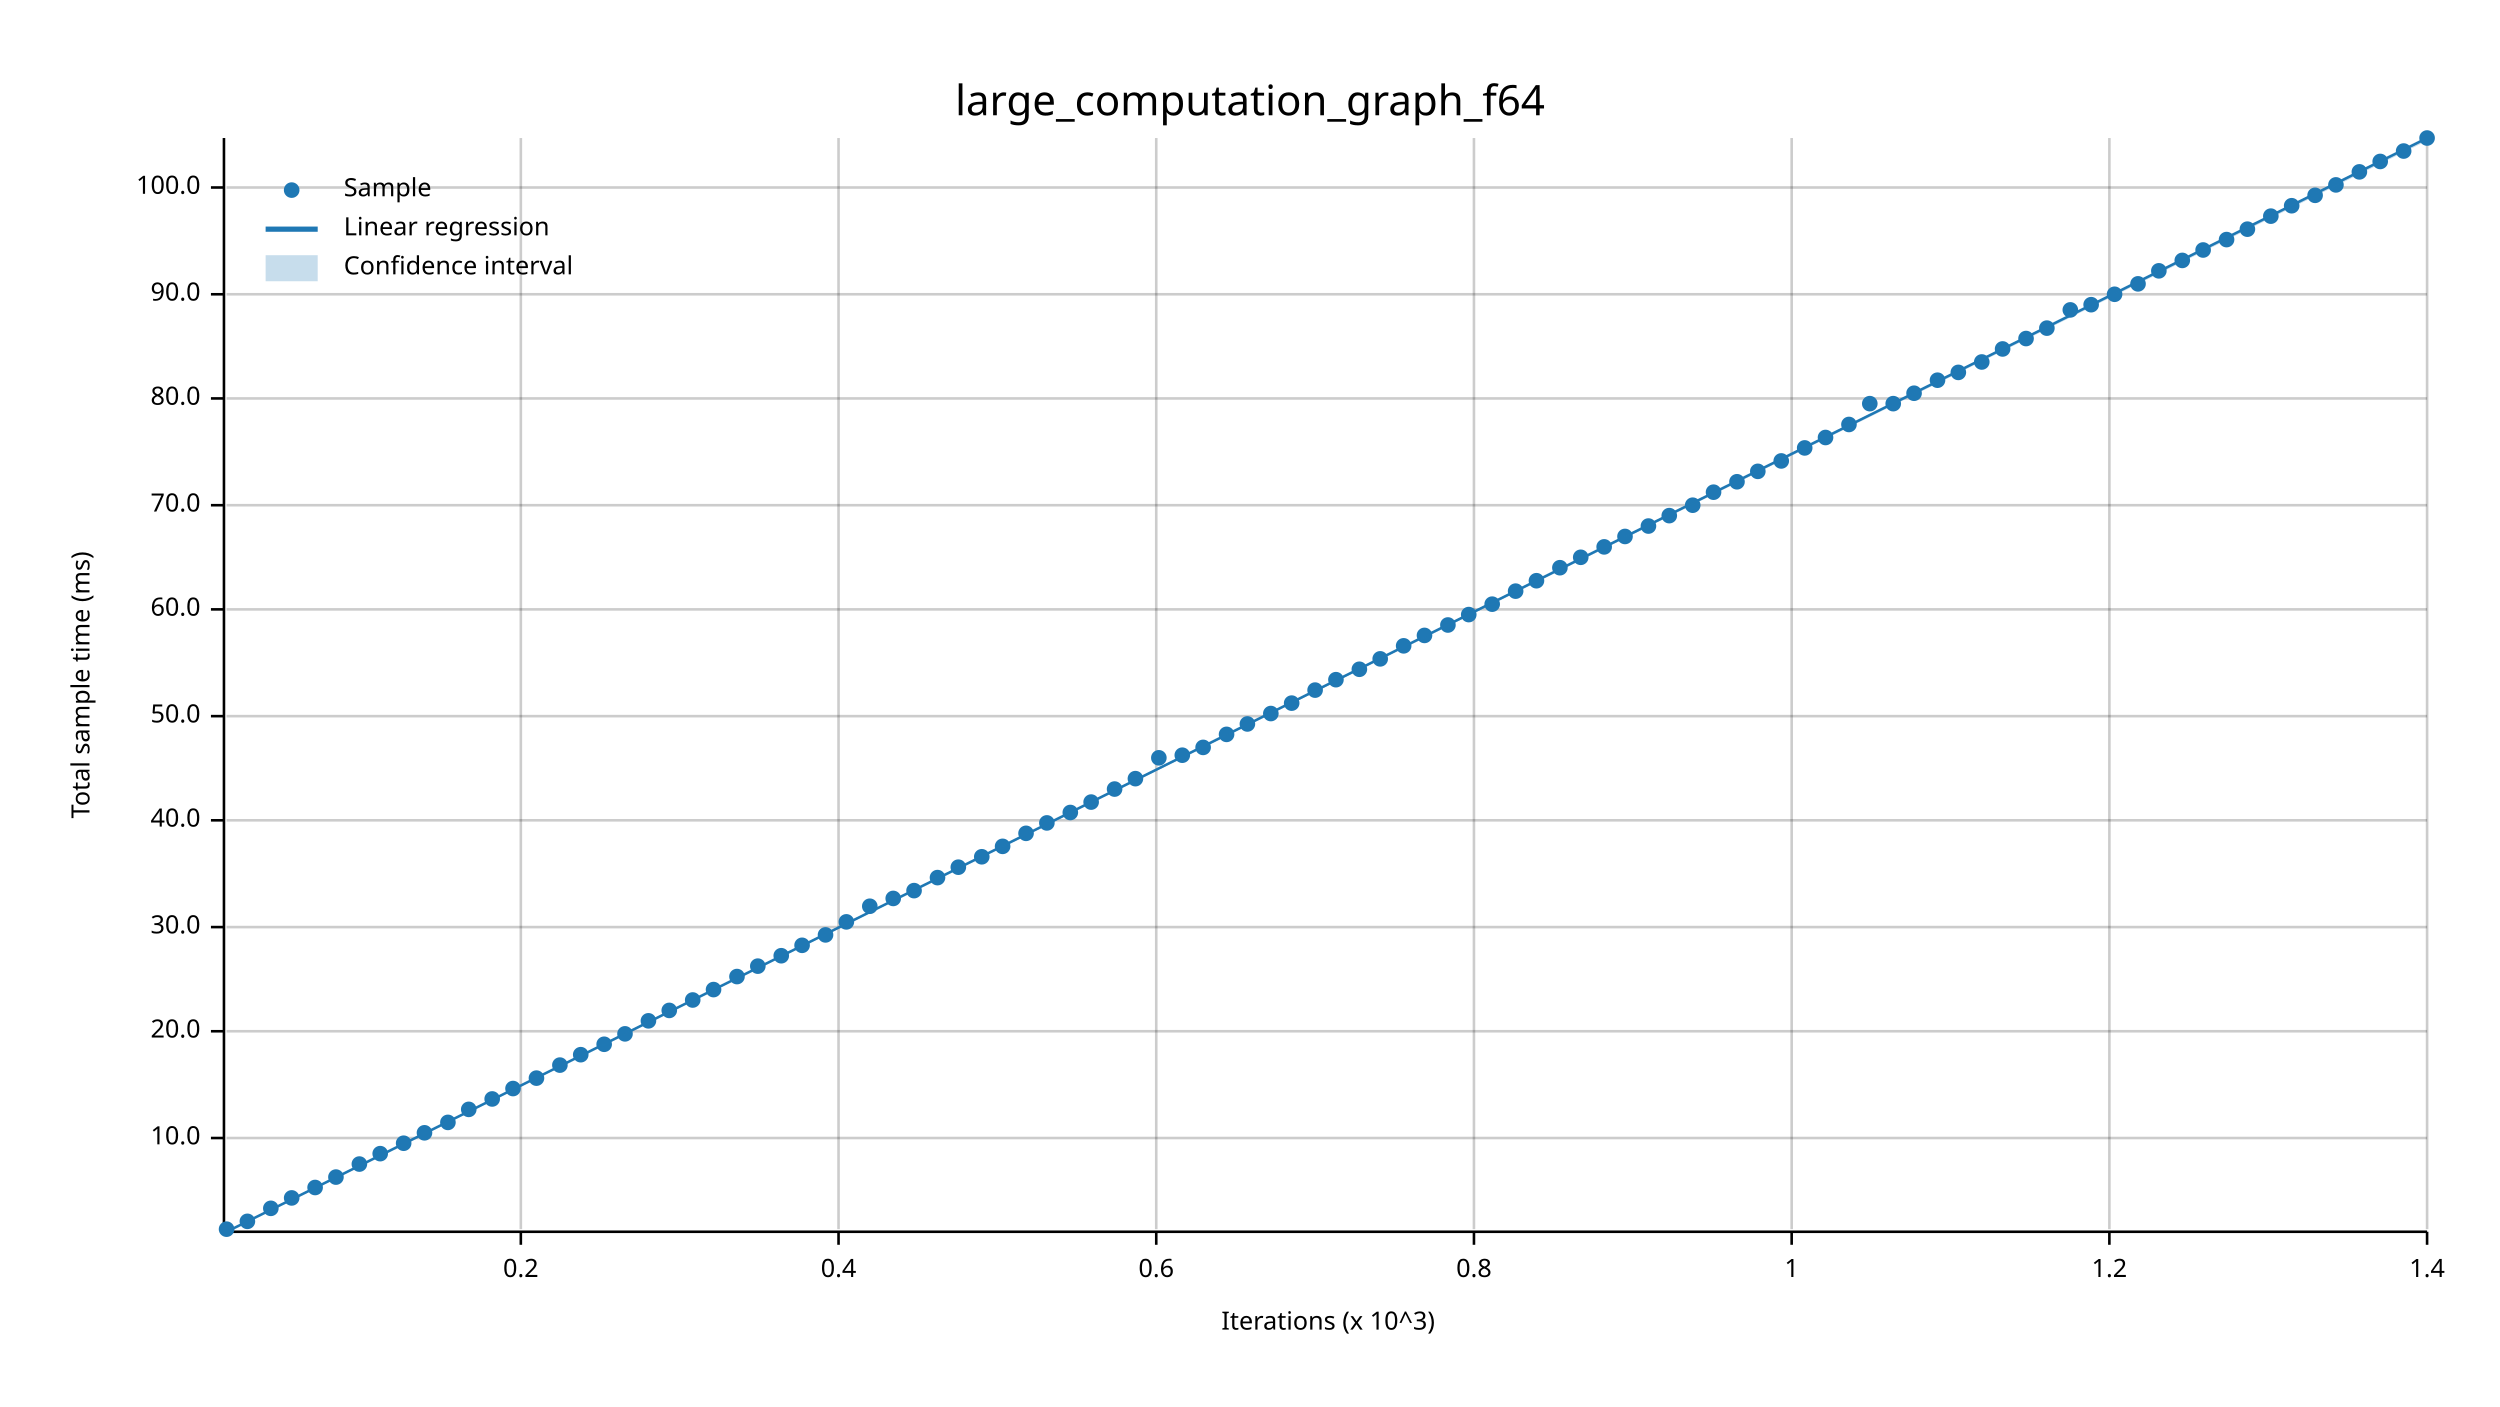
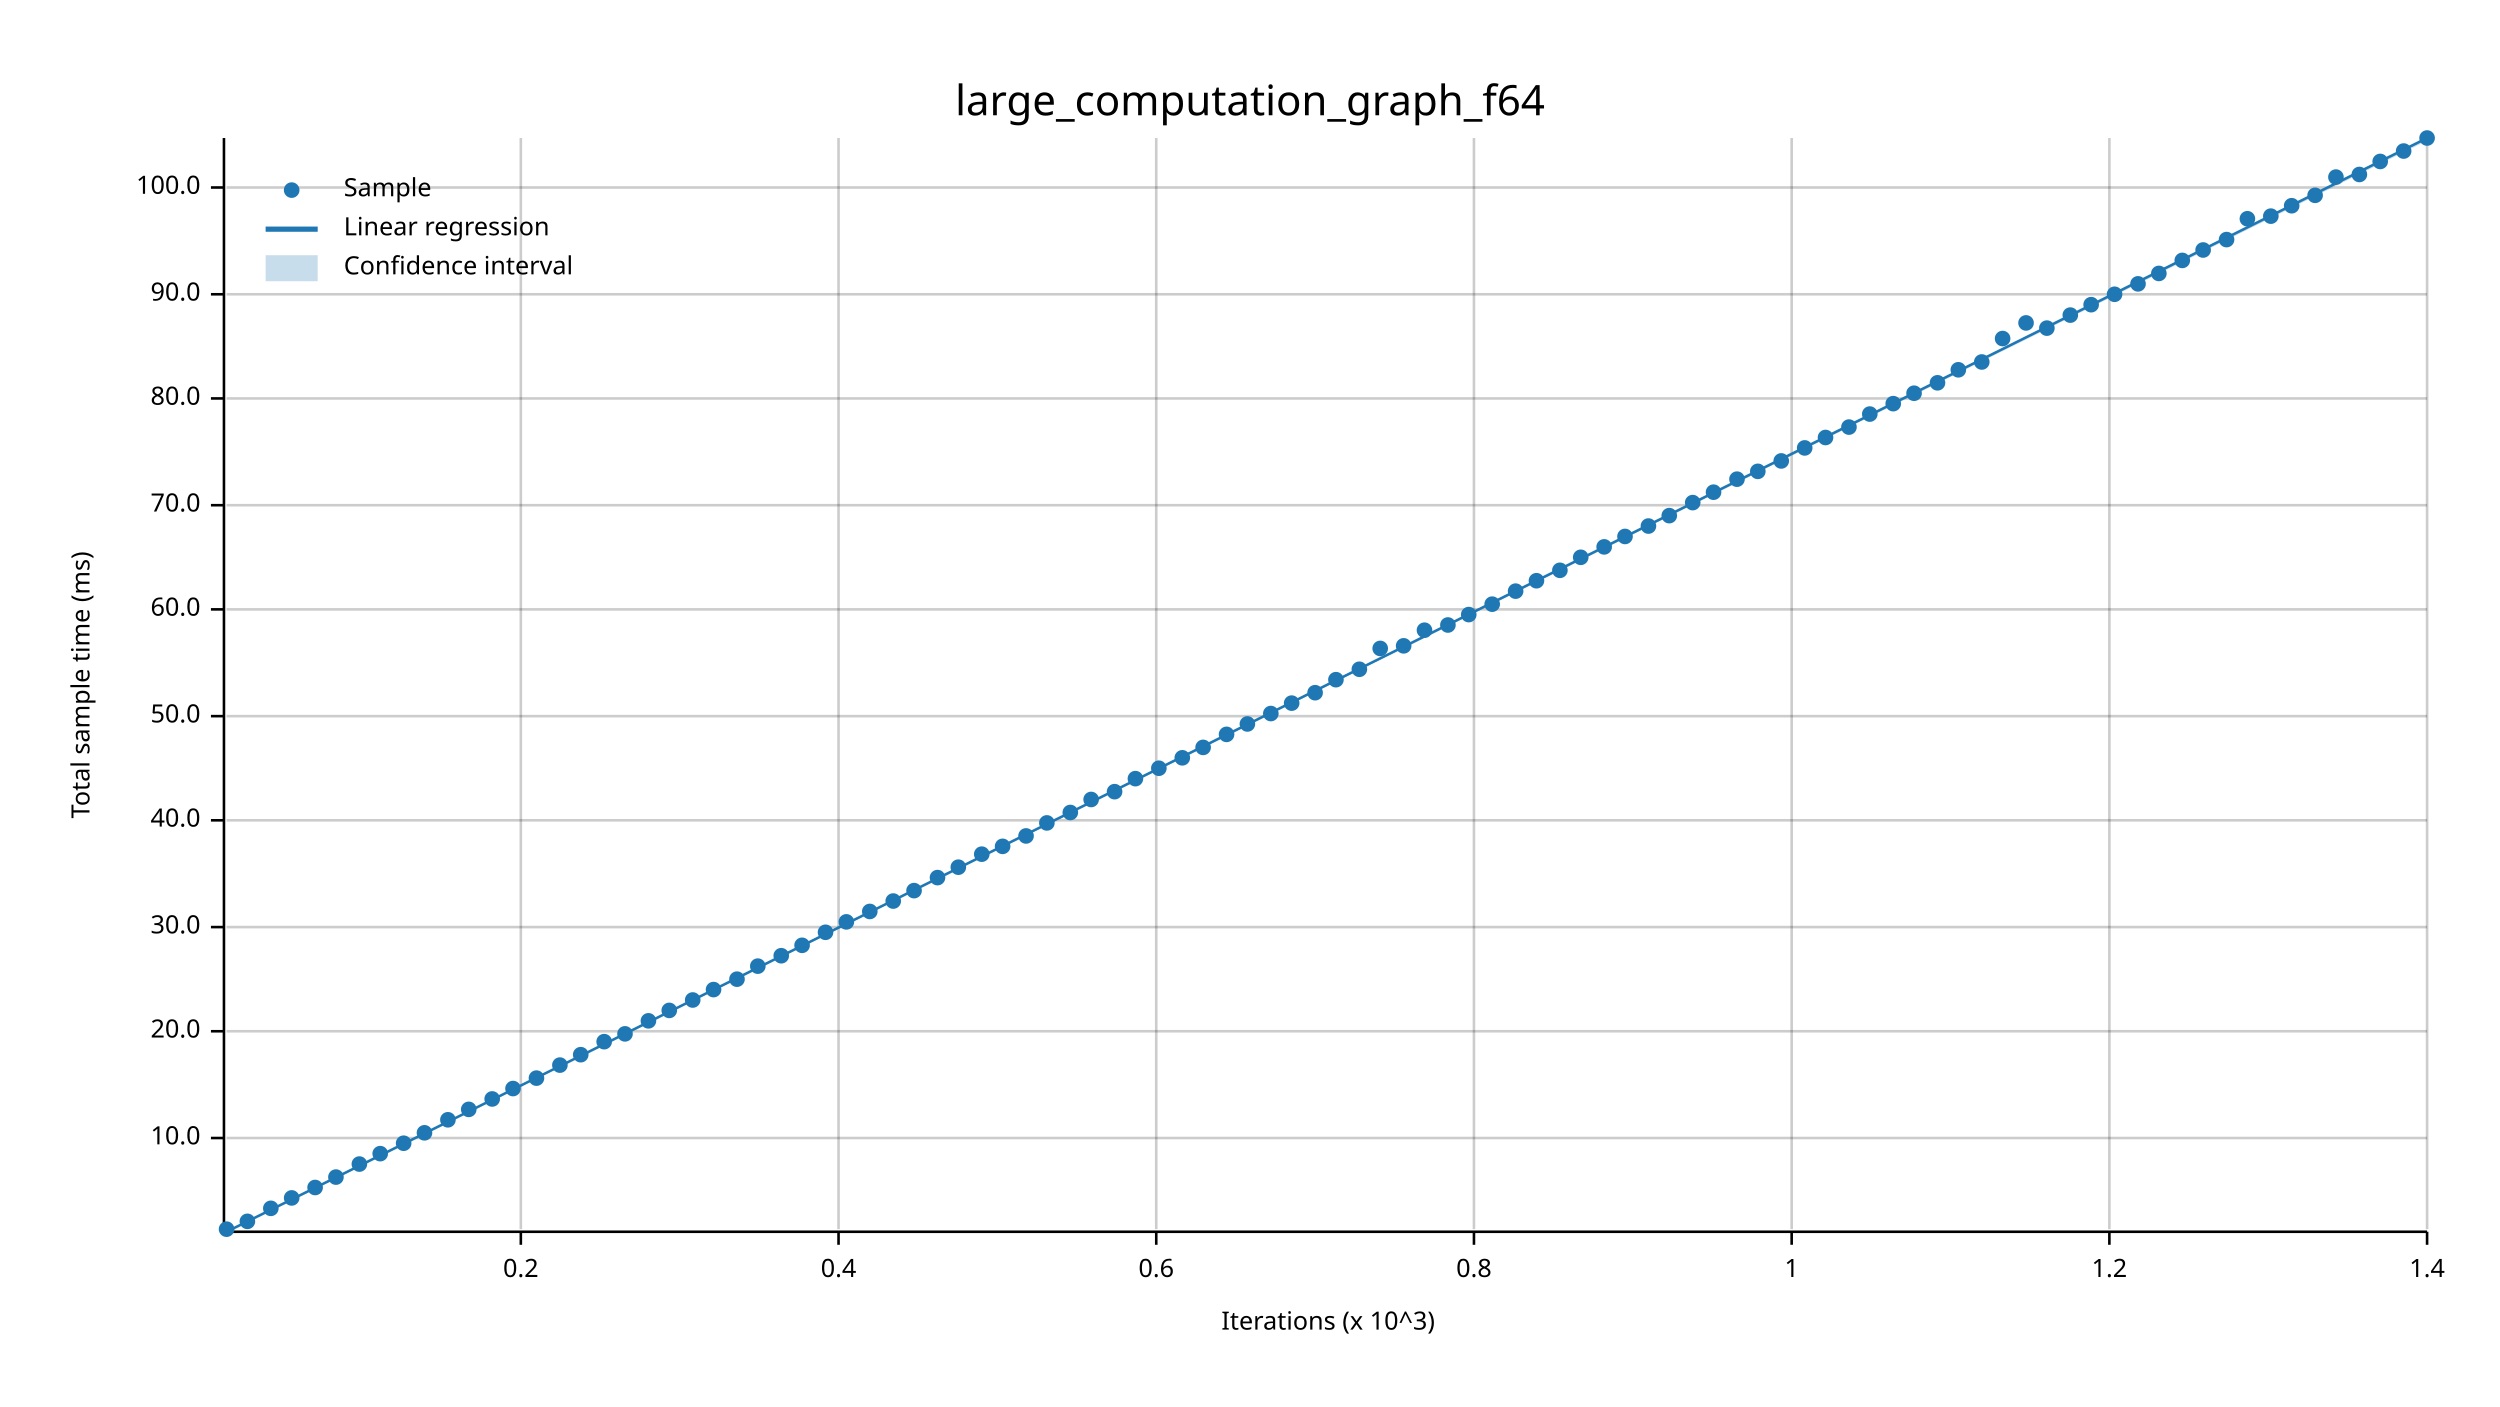
<svg xmlns="http://www.w3.org/2000/svg" width="960" height="540" viewBox="0 0 960 540">
  <text x="480" y="32" dy="0.76em" text-anchor="middle" font-family="sans-serif" font-size="16.129" opacity="1" fill="#000000">
large_computation_graph_f64
</text>
  <text x="27" y="263" dy="0.76em" text-anchor="middle" font-family="sans-serif" font-size="9.677" opacity="1" fill="#000000" transform="rotate(270, 27, 263)">
Total sample time (ms)
</text>
  <text x="510" y="513" dy="-0.5ex" text-anchor="middle" font-family="sans-serif" font-size="9.677" opacity="1" fill="#000000">
Iterations (x 10^3)
</text>
  <line opacity="0.2" stroke="#000000" stroke-width="1" x1="200" y1="472" x2="200" y2="53" />
  <line opacity="0.2" stroke="#000000" stroke-width="1" x1="322" y1="472" x2="322" y2="53" />
  <line opacity="0.2" stroke="#000000" stroke-width="1" x1="444" y1="472" x2="444" y2="53" />
  <line opacity="0.2" stroke="#000000" stroke-width="1" x1="566" y1="472" x2="566" y2="53" />
  <line opacity="0.2" stroke="#000000" stroke-width="1" x1="688" y1="472" x2="688" y2="53" />
  <line opacity="0.2" stroke="#000000" stroke-width="1" x1="810" y1="472" x2="810" y2="53" />
  <line opacity="0.2" stroke="#000000" stroke-width="1" x1="932" y1="472" x2="932" y2="53" />
  <line opacity="0.2" stroke="#000000" stroke-width="1" x1="87" y1="437" x2="932" y2="437" />
  <line opacity="0.2" stroke="#000000" stroke-width="1" x1="87" y1="396" x2="932" y2="396" />
  <line opacity="0.2" stroke="#000000" stroke-width="1" x1="87" y1="356" x2="932" y2="356" />
  <line opacity="0.2" stroke="#000000" stroke-width="1" x1="87" y1="315" x2="932" y2="315" />
  <line opacity="0.2" stroke="#000000" stroke-width="1" x1="87" y1="275" x2="932" y2="275" />
  <line opacity="0.2" stroke="#000000" stroke-width="1" x1="87" y1="234" x2="932" y2="234" />
  <line opacity="0.2" stroke="#000000" stroke-width="1" x1="87" y1="194" x2="932" y2="194" />
  <line opacity="0.2" stroke="#000000" stroke-width="1" x1="87" y1="153" x2="932" y2="153" />
  <line opacity="0.2" stroke="#000000" stroke-width="1" x1="87" y1="113" x2="932" y2="113" />
  <line opacity="0.2" stroke="#000000" stroke-width="1" x1="87" y1="72" x2="932" y2="72" />
  <polyline fill="none" opacity="1" stroke="#000000" stroke-width="1" points="86,53 86,472 " />
  <text x="77" y="437" dy="0.5ex" text-anchor="end" font-family="sans-serif" font-size="9.677" opacity="1" fill="#000000">
10.0
</text>
  <polyline fill="none" opacity="1" stroke="#000000" stroke-width="1" points="81,437 86,437 " />
  <text x="77" y="396" dy="0.5ex" text-anchor="end" font-family="sans-serif" font-size="9.677" opacity="1" fill="#000000">
20.0
</text>
  <polyline fill="none" opacity="1" stroke="#000000" stroke-width="1" points="81,396 86,396 " />
  <text x="77" y="356" dy="0.5ex" text-anchor="end" font-family="sans-serif" font-size="9.677" opacity="1" fill="#000000">
30.0
</text>
  <polyline fill="none" opacity="1" stroke="#000000" stroke-width="1" points="81,356 86,356 " />
  <text x="77" y="315" dy="0.5ex" text-anchor="end" font-family="sans-serif" font-size="9.677" opacity="1" fill="#000000">
40.0
</text>
  <polyline fill="none" opacity="1" stroke="#000000" stroke-width="1" points="81,315 86,315 " />
  <text x="77" y="275" dy="0.5ex" text-anchor="end" font-family="sans-serif" font-size="9.677" opacity="1" fill="#000000">
50.0
</text>
  <polyline fill="none" opacity="1" stroke="#000000" stroke-width="1" points="81,275 86,275 " />
  <text x="77" y="234" dy="0.5ex" text-anchor="end" font-family="sans-serif" font-size="9.677" opacity="1" fill="#000000">
60.0
</text>
  <polyline fill="none" opacity="1" stroke="#000000" stroke-width="1" points="81,234 86,234 " />
  <text x="77" y="194" dy="0.5ex" text-anchor="end" font-family="sans-serif" font-size="9.677" opacity="1" fill="#000000">
70.0
</text>
  <polyline fill="none" opacity="1" stroke="#000000" stroke-width="1" points="81,194 86,194 " />
  <text x="77" y="153" dy="0.5ex" text-anchor="end" font-family="sans-serif" font-size="9.677" opacity="1" fill="#000000">
80.0
</text>
  <polyline fill="none" opacity="1" stroke="#000000" stroke-width="1" points="81,153 86,153 " />
  <text x="77" y="113" dy="0.5ex" text-anchor="end" font-family="sans-serif" font-size="9.677" opacity="1" fill="#000000">
90.0
</text>
  <polyline fill="none" opacity="1" stroke="#000000" stroke-width="1" points="81,113 86,113 " />
  <text x="77" y="72" dy="0.5ex" text-anchor="end" font-family="sans-serif" font-size="9.677" opacity="1" fill="#000000">
100.0
</text>
  <polyline fill="none" opacity="1" stroke="#000000" stroke-width="1" points="81,72 86,72 " />
  <polyline fill="none" opacity="1" stroke="#000000" stroke-width="1" points="87,473 932,473 " />
  <text x="200" y="483" dy="0.76em" text-anchor="middle" font-family="sans-serif" font-size="9.677" opacity="1" fill="#000000">
0.2
</text>
  <polyline fill="none" opacity="1" stroke="#000000" stroke-width="1" points="200,473 200,478 " />
  <text x="322" y="483" dy="0.76em" text-anchor="middle" font-family="sans-serif" font-size="9.677" opacity="1" fill="#000000">
0.4
</text>
  <polyline fill="none" opacity="1" stroke="#000000" stroke-width="1" points="322,473 322,478 " />
  <text x="444" y="483" dy="0.76em" text-anchor="middle" font-family="sans-serif" font-size="9.677" opacity="1" fill="#000000">
0.6
</text>
  <polyline fill="none" opacity="1" stroke="#000000" stroke-width="1" points="444,473 444,478 " />
  <text x="566" y="483" dy="0.76em" text-anchor="middle" font-family="sans-serif" font-size="9.677" opacity="1" fill="#000000">
0.8
</text>
  <polyline fill="none" opacity="1" stroke="#000000" stroke-width="1" points="566,473 566,478 " />
  <text x="688" y="483" dy="0.76em" text-anchor="middle" font-family="sans-serif" font-size="9.677" opacity="1" fill="#000000">
1
</text>
  <polyline fill="none" opacity="1" stroke="#000000" stroke-width="1" points="688,473 688,478 " />
  <text x="810" y="483" dy="0.76em" text-anchor="middle" font-family="sans-serif" font-size="9.677" opacity="1" fill="#000000">
1.2
</text>
  <polyline fill="none" opacity="1" stroke="#000000" stroke-width="1" points="810,473 810,478 " />
  <text x="932" y="483" dy="0.76em" text-anchor="middle" font-family="sans-serif" font-size="9.677" opacity="1" fill="#000000">
1.4
</text>
  <polyline fill="none" opacity="1" stroke="#000000" stroke-width="1" points="932,473 932,478 " />
  <circle cx="87" cy="472" r="3" opacity="1" fill="#1F78B4" stroke="none" stroke-width="1" />
  <circle cx="95" cy="469" r="3" opacity="1" fill="#1F78B4" stroke="none" stroke-width="1" />
  <circle cx="104" cy="464" r="3" opacity="1" fill="#1F78B4" stroke="none" stroke-width="1" />
  <circle cx="112" cy="460" r="3" opacity="1" fill="#1F78B4" stroke="none" stroke-width="1" />
  <circle cx="121" cy="456" r="3" opacity="1" fill="#1F78B4" stroke="none" stroke-width="1" />
  <circle cx="129" cy="452" r="3" opacity="1" fill="#1F78B4" stroke="none" stroke-width="1" />
  <circle cx="138" cy="447" r="3" opacity="1" fill="#1F78B4" stroke="none" stroke-width="1" />
  <circle cx="146" cy="443" r="3" opacity="1" fill="#1F78B4" stroke="none" stroke-width="1" />
  <circle cx="155" cy="439" r="3" opacity="1" fill="#1F78B4" stroke="none" stroke-width="1" />
  <circle cx="163" cy="435" r="3" opacity="1" fill="#1F78B4" stroke="none" stroke-width="1" />
-   <circle cx="172" cy="431" r="3" opacity="1" fill="#1F78B4" stroke="none" stroke-width="1" />
+   <circle cx="172" cy="430" r="3" opacity="1" fill="#1F78B4" stroke="none" stroke-width="1" />
  <circle cx="180" cy="426" r="3" opacity="1" fill="#1F78B4" stroke="none" stroke-width="1" />
  <circle cx="189" cy="422" r="3" opacity="1" fill="#1F78B4" stroke="none" stroke-width="1" />
  <circle cx="197" cy="418" r="3" opacity="1" fill="#1F78B4" stroke="none" stroke-width="1" />
  <circle cx="206" cy="414" r="3" opacity="1" fill="#1F78B4" stroke="none" stroke-width="1" />
  <circle cx="215" cy="409" r="3" opacity="1" fill="#1F78B4" stroke="none" stroke-width="1" />
  <circle cx="223" cy="405" r="3" opacity="1" fill="#1F78B4" stroke="none" stroke-width="1" />
-   <circle cx="232" cy="401" r="3" opacity="1" fill="#1F78B4" stroke="none" stroke-width="1" />
+   <circle cx="232" cy="400" r="3" opacity="1" fill="#1F78B4" stroke="none" stroke-width="1" />
  <circle cx="240" cy="397" r="3" opacity="1" fill="#1F78B4" stroke="none" stroke-width="1" />
  <circle cx="249" cy="392" r="3" opacity="1" fill="#1F78B4" stroke="none" stroke-width="1" />
  <circle cx="257" cy="388" r="3" opacity="1" fill="#1F78B4" stroke="none" stroke-width="1" />
  <circle cx="266" cy="384" r="3" opacity="1" fill="#1F78B4" stroke="none" stroke-width="1" />
  <circle cx="274" cy="380" r="3" opacity="1" fill="#1F78B4" stroke="none" stroke-width="1" />
-   <circle cx="283" cy="375" r="3" opacity="1" fill="#1F78B4" stroke="none" stroke-width="1" />
+   <circle cx="283" cy="376" r="3" opacity="1" fill="#1F78B4" stroke="none" stroke-width="1" />
  <circle cx="291" cy="371" r="3" opacity="1" fill="#1F78B4" stroke="none" stroke-width="1" />
  <circle cx="300" cy="367" r="3" opacity="1" fill="#1F78B4" stroke="none" stroke-width="1" />
  <circle cx="308" cy="363" r="3" opacity="1" fill="#1F78B4" stroke="none" stroke-width="1" />
-   <circle cx="317" cy="359" r="3" opacity="1" fill="#1F78B4" stroke="none" stroke-width="1" />
+   <circle cx="317" cy="358" r="3" opacity="1" fill="#1F78B4" stroke="none" stroke-width="1" />
  <circle cx="325" cy="354" r="3" opacity="1" fill="#1F78B4" stroke="none" stroke-width="1" />
-   <circle cx="334" cy="348" r="3" opacity="1" fill="#1F78B4" stroke="none" stroke-width="1" />
-   <circle cx="343" cy="345" r="3" opacity="1" fill="#1F78B4" stroke="none" stroke-width="1" />
+   <circle cx="334" cy="350" r="3" opacity="1" fill="#1F78B4" stroke="none" stroke-width="1" />
+   <circle cx="343" cy="346" r="3" opacity="1" fill="#1F78B4" stroke="none" stroke-width="1" />
  <circle cx="351" cy="342" r="3" opacity="1" fill="#1F78B4" stroke="none" stroke-width="1" />
  <circle cx="360" cy="337" r="3" opacity="1" fill="#1F78B4" stroke="none" stroke-width="1" />
  <circle cx="368" cy="333" r="3" opacity="1" fill="#1F78B4" stroke="none" stroke-width="1" />
-   <circle cx="377" cy="329" r="3" opacity="1" fill="#1F78B4" stroke="none" stroke-width="1" />
+   <circle cx="377" cy="328" r="3" opacity="1" fill="#1F78B4" stroke="none" stroke-width="1" />
  <circle cx="385" cy="325" r="3" opacity="1" fill="#1F78B4" stroke="none" stroke-width="1" />
-   <circle cx="394" cy="320" r="3" opacity="1" fill="#1F78B4" stroke="none" stroke-width="1" />
+   <circle cx="394" cy="321" r="3" opacity="1" fill="#1F78B4" stroke="none" stroke-width="1" />
  <circle cx="402" cy="316" r="3" opacity="1" fill="#1F78B4" stroke="none" stroke-width="1" />
  <circle cx="411" cy="312" r="3" opacity="1" fill="#1F78B4" stroke="none" stroke-width="1" />
-   <circle cx="419" cy="308" r="3" opacity="1" fill="#1F78B4" stroke="none" stroke-width="1" />
-   <circle cx="428" cy="303" r="3" opacity="1" fill="#1F78B4" stroke="none" stroke-width="1" />
+   <circle cx="419" cy="307" r="3" opacity="1" fill="#1F78B4" stroke="none" stroke-width="1" />
+   <circle cx="428" cy="304" r="3" opacity="1" fill="#1F78B4" stroke="none" stroke-width="1" />
  <circle cx="436" cy="299" r="3" opacity="1" fill="#1F78B4" stroke="none" stroke-width="1" />
-   <circle cx="445" cy="291" r="3" opacity="1" fill="#1F78B4" stroke="none" stroke-width="1" />
-   <circle cx="454" cy="290" r="3" opacity="1" fill="#1F78B4" stroke="none" stroke-width="1" />
+   <circle cx="445" cy="295" r="3" opacity="1" fill="#1F78B4" stroke="none" stroke-width="1" />
+   <circle cx="454" cy="291" r="3" opacity="1" fill="#1F78B4" stroke="none" stroke-width="1" />
  <circle cx="462" cy="287" r="3" opacity="1" fill="#1F78B4" stroke="none" stroke-width="1" />
  <circle cx="471" cy="282" r="3" opacity="1" fill="#1F78B4" stroke="none" stroke-width="1" />
  <circle cx="479" cy="278" r="3" opacity="1" fill="#1F78B4" stroke="none" stroke-width="1" />
  <circle cx="488" cy="274" r="3" opacity="1" fill="#1F78B4" stroke="none" stroke-width="1" />
  <circle cx="496" cy="270" r="3" opacity="1" fill="#1F78B4" stroke="none" stroke-width="1" />
-   <circle cx="505" cy="265" r="3" opacity="1" fill="#1F78B4" stroke="none" stroke-width="1" />
+   <circle cx="505" cy="266" r="3" opacity="1" fill="#1F78B4" stroke="none" stroke-width="1" />
  <circle cx="513" cy="261" r="3" opacity="1" fill="#1F78B4" stroke="none" stroke-width="1" />
  <circle cx="522" cy="257" r="3" opacity="1" fill="#1F78B4" stroke="none" stroke-width="1" />
-   <circle cx="530" cy="253" r="3" opacity="1" fill="#1F78B4" stroke="none" stroke-width="1" />
+   <circle cx="530" cy="249" r="3" opacity="1" fill="#1F78B4" stroke="none" stroke-width="1" />
  <circle cx="539" cy="248" r="3" opacity="1" fill="#1F78B4" stroke="none" stroke-width="1" />
-   <circle cx="547" cy="244" r="3" opacity="1" fill="#1F78B4" stroke="none" stroke-width="1" />
+   <circle cx="547" cy="242" r="3" opacity="1" fill="#1F78B4" stroke="none" stroke-width="1" />
  <circle cx="556" cy="240" r="3" opacity="1" fill="#1F78B4" stroke="none" stroke-width="1" />
  <circle cx="564" cy="236" r="3" opacity="1" fill="#1F78B4" stroke="none" stroke-width="1" />
  <circle cx="573" cy="232" r="3" opacity="1" fill="#1F78B4" stroke="none" stroke-width="1" />
  <circle cx="582" cy="227" r="3" opacity="1" fill="#1F78B4" stroke="none" stroke-width="1" />
  <circle cx="590" cy="223" r="3" opacity="1" fill="#1F78B4" stroke="none" stroke-width="1" />
-   <circle cx="599" cy="218" r="3" opacity="1" fill="#1F78B4" stroke="none" stroke-width="1" />
+   <circle cx="599" cy="219" r="3" opacity="1" fill="#1F78B4" stroke="none" stroke-width="1" />
  <circle cx="607" cy="214" r="3" opacity="1" fill="#1F78B4" stroke="none" stroke-width="1" />
  <circle cx="616" cy="210" r="3" opacity="1" fill="#1F78B4" stroke="none" stroke-width="1" />
  <circle cx="624" cy="206" r="3" opacity="1" fill="#1F78B4" stroke="none" stroke-width="1" />
  <circle cx="633" cy="202" r="3" opacity="1" fill="#1F78B4" stroke="none" stroke-width="1" />
  <circle cx="641" cy="198" r="3" opacity="1" fill="#1F78B4" stroke="none" stroke-width="1" />
-   <circle cx="650" cy="194" r="3" opacity="1" fill="#1F78B4" stroke="none" stroke-width="1" />
+   <circle cx="650" cy="193" r="3" opacity="1" fill="#1F78B4" stroke="none" stroke-width="1" />
  <circle cx="658" cy="189" r="3" opacity="1" fill="#1F78B4" stroke="none" stroke-width="1" />
-   <circle cx="667" cy="185" r="3" opacity="1" fill="#1F78B4" stroke="none" stroke-width="1" />
+   <circle cx="667" cy="184" r="3" opacity="1" fill="#1F78B4" stroke="none" stroke-width="1" />
  <circle cx="675" cy="181" r="3" opacity="1" fill="#1F78B4" stroke="none" stroke-width="1" />
  <circle cx="684" cy="177" r="3" opacity="1" fill="#1F78B4" stroke="none" stroke-width="1" />
  <circle cx="693" cy="172" r="3" opacity="1" fill="#1F78B4" stroke="none" stroke-width="1" />
  <circle cx="701" cy="168" r="3" opacity="1" fill="#1F78B4" stroke="none" stroke-width="1" />
-   <circle cx="710" cy="163" r="3" opacity="1" fill="#1F78B4" stroke="none" stroke-width="1" />
-   <circle cx="718" cy="155" r="3" opacity="1" fill="#1F78B4" stroke="none" stroke-width="1" />
+   <circle cx="710" cy="164" r="3" opacity="1" fill="#1F78B4" stroke="none" stroke-width="1" />
+   <circle cx="718" cy="159" r="3" opacity="1" fill="#1F78B4" stroke="none" stroke-width="1" />
  <circle cx="727" cy="155" r="3" opacity="1" fill="#1F78B4" stroke="none" stroke-width="1" />
  <circle cx="735" cy="151" r="3" opacity="1" fill="#1F78B4" stroke="none" stroke-width="1" />
-   <circle cx="744" cy="146" r="3" opacity="1" fill="#1F78B4" stroke="none" stroke-width="1" />
-   <circle cx="752" cy="143" r="3" opacity="1" fill="#1F78B4" stroke="none" stroke-width="1" />
+   <circle cx="744" cy="147" r="3" opacity="1" fill="#1F78B4" stroke="none" stroke-width="1" />
+   <circle cx="752" cy="142" r="3" opacity="1" fill="#1F78B4" stroke="none" stroke-width="1" />
  <circle cx="761" cy="139" r="3" opacity="1" fill="#1F78B4" stroke="none" stroke-width="1" />
-   <circle cx="769" cy="134" r="3" opacity="1" fill="#1F78B4" stroke="none" stroke-width="1" />
-   <circle cx="778" cy="130" r="3" opacity="1" fill="#1F78B4" stroke="none" stroke-width="1" />
+   <circle cx="769" cy="130" r="3" opacity="1" fill="#1F78B4" stroke="none" stroke-width="1" />
+   <circle cx="778" cy="124" r="3" opacity="1" fill="#1F78B4" stroke="none" stroke-width="1" />
  <circle cx="786" cy="126" r="3" opacity="1" fill="#1F78B4" stroke="none" stroke-width="1" />
-   <circle cx="795" cy="119" r="3" opacity="1" fill="#1F78B4" stroke="none" stroke-width="1" />
+   <circle cx="795" cy="121" r="3" opacity="1" fill="#1F78B4" stroke="none" stroke-width="1" />
  <circle cx="803" cy="117" r="3" opacity="1" fill="#1F78B4" stroke="none" stroke-width="1" />
  <circle cx="812" cy="113" r="3" opacity="1" fill="#1F78B4" stroke="none" stroke-width="1" />
  <circle cx="821" cy="109" r="3" opacity="1" fill="#1F78B4" stroke="none" stroke-width="1" />
-   <circle cx="829" cy="104" r="3" opacity="1" fill="#1F78B4" stroke="none" stroke-width="1" />
+   <circle cx="829" cy="105" r="3" opacity="1" fill="#1F78B4" stroke="none" stroke-width="1" />
  <circle cx="838" cy="100" r="3" opacity="1" fill="#1F78B4" stroke="none" stroke-width="1" />
  <circle cx="846" cy="96" r="3" opacity="1" fill="#1F78B4" stroke="none" stroke-width="1" />
  <circle cx="855" cy="92" r="3" opacity="1" fill="#1F78B4" stroke="none" stroke-width="1" />
-   <circle cx="863" cy="88" r="3" opacity="1" fill="#1F78B4" stroke="none" stroke-width="1" />
+   <circle cx="863" cy="84" r="3" opacity="1" fill="#1F78B4" stroke="none" stroke-width="1" />
  <circle cx="872" cy="83" r="3" opacity="1" fill="#1F78B4" stroke="none" stroke-width="1" />
  <circle cx="880" cy="79" r="3" opacity="1" fill="#1F78B4" stroke="none" stroke-width="1" />
  <circle cx="889" cy="75" r="3" opacity="1" fill="#1F78B4" stroke="none" stroke-width="1" />
-   <circle cx="897" cy="71" r="3" opacity="1" fill="#1F78B4" stroke="none" stroke-width="1" />
-   <circle cx="906" cy="66" r="3" opacity="1" fill="#1F78B4" stroke="none" stroke-width="1" />
+   <circle cx="897" cy="68" r="3" opacity="1" fill="#1F78B4" stroke="none" stroke-width="1" />
+   <circle cx="906" cy="67" r="3" opacity="1" fill="#1F78B4" stroke="none" stroke-width="1" />
  <circle cx="914" cy="62" r="3" opacity="1" fill="#1F78B4" stroke="none" stroke-width="1" />
  <circle cx="923" cy="58" r="3" opacity="1" fill="#1F78B4" stroke="none" stroke-width="1" />
  <circle cx="932" cy="53" r="3" opacity="1" fill="#1F78B4" stroke="none" stroke-width="1" />
  <polyline fill="none" opacity="1" stroke="#1F78B4" stroke-width="1" points="87,473 932,53 " />
  <polygon opacity="0.25" fill="#1F78B4" points="87,473 932,54 932,53 " />
  <text x="132" y="68" dy="0.76em" text-anchor="start" font-family="sans-serif" font-size="9.677" opacity="1" fill="#000000">
Sample
</text>
  <text x="132" y="83" dy="0.76em" text-anchor="start" font-family="sans-serif" font-size="9.677" opacity="1" fill="#000000">
Linear regression
</text>
  <text x="132" y="98" dy="0.76em" text-anchor="start" font-family="sans-serif" font-size="9.677" opacity="1" fill="#000000">
Confidence interval
</text>
  <circle cx="112" cy="73" r="3" opacity="1" fill="#1F78B4" stroke="none" stroke-width="1" />
  <polyline fill="none" opacity="1" stroke="#1F78B4" stroke-width="2" points="102,88 122,88 " />
  <rect x="102" y="98" width="20" height="10" opacity="0.25" fill="#1F78B4" stroke="none" />
</svg>
